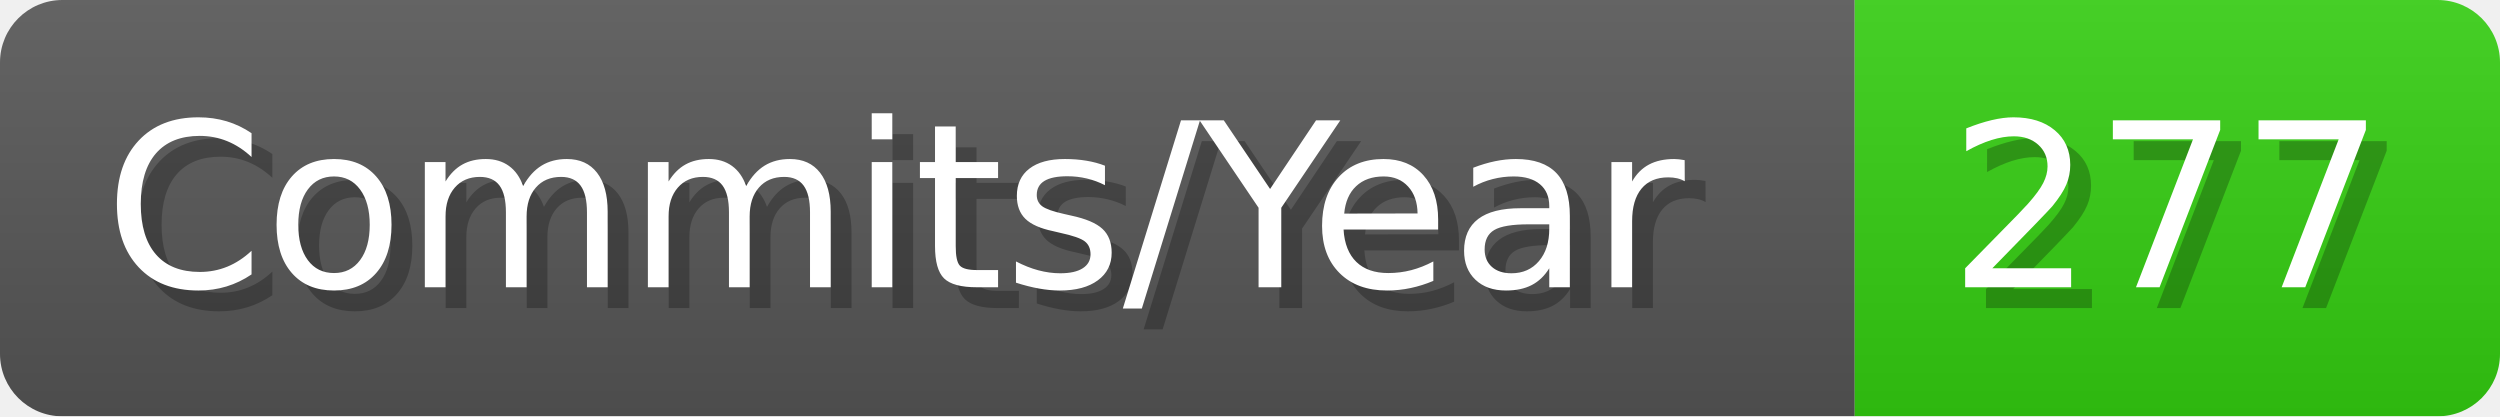
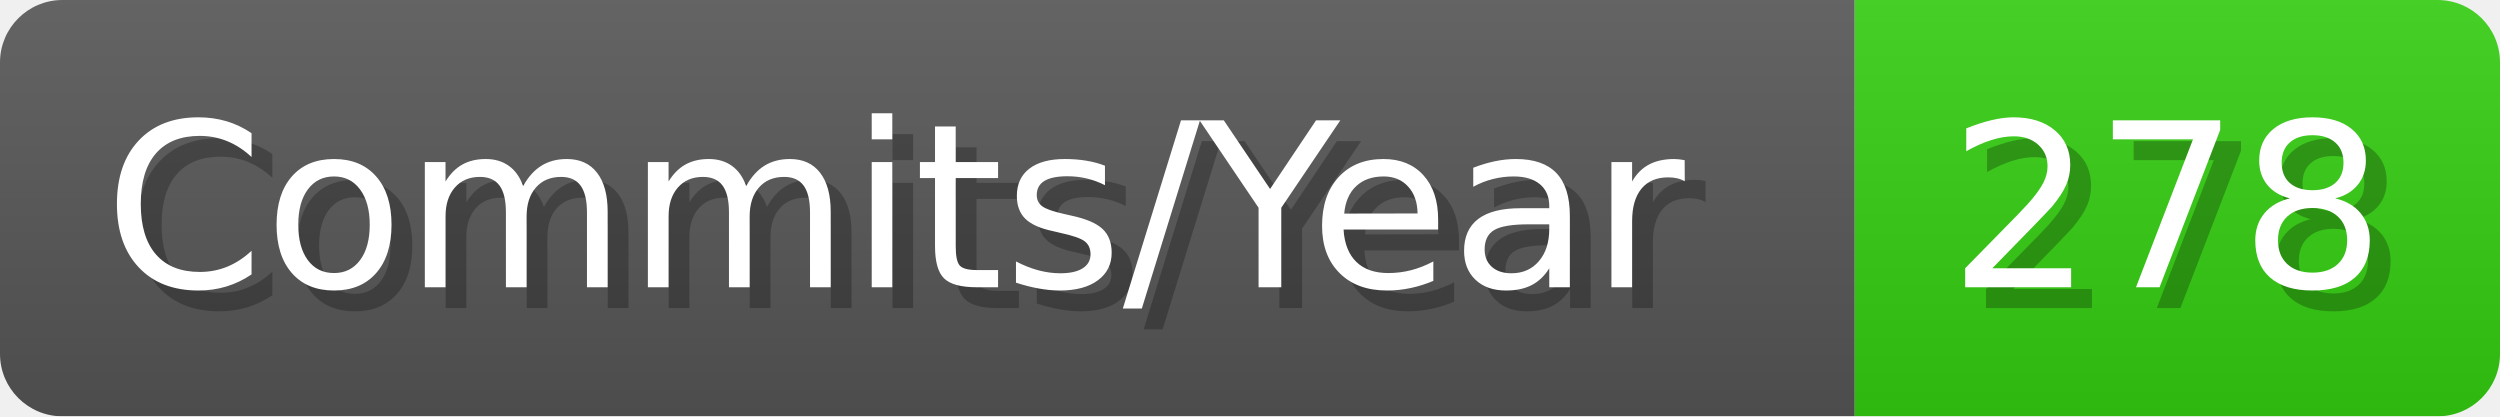
- <svg xmlns="http://www.w3.org/2000/svg" width="120.1" height="20" viewBox="0 0 1201 200" role="img" aria-label="Commits/Year: 277">
+ <svg xmlns="http://www.w3.org/2000/svg" width="120.1" height="20" viewBox="0 0 1201 200" role="img" aria-label="Commits/Year: 278">
  <linearGradient id="aUPdi" x2="0" y2="100%">
    <stop offset="0" stop-opacity=".1" stop-color="#EEE" />
    <stop offset="1" stop-opacity=".1" />
  </linearGradient>
  <mask id="WfAiQ">
    <rect width="1201" height="200" rx="30" fill="#FFF" />
  </mask>
  <g mask="url(#WfAiQ)">
    <rect width="891" height="200" fill="#555" />
    <rect width="310" height="200" fill="#3C1" x="891" />
    <rect width="1201" height="200" fill="url(#aUPdi)" />
  </g>
  <g aria-hidden="true" fill="#fff" text-anchor="start" font-family="Verdana,DejaVu Sans,sans-serif" font-size="110">
    <text x="60" y="148" textLength="791" fill="#000" opacity="0.25">Commits/Year</text>
    <text x="50" y="138" textLength="791">Commits/Year</text>
-     <text x="946" y="148" textLength="210" fill="#000" opacity="0.25">277</text>
-     <text x="936" y="138" textLength="210">277</text>
+     <text x="946" y="148" textLength="210" fill="#000" opacity="0.25">278</text>
+     <text x="936" y="138" textLength="210">278</text>
  </g>
</svg>
